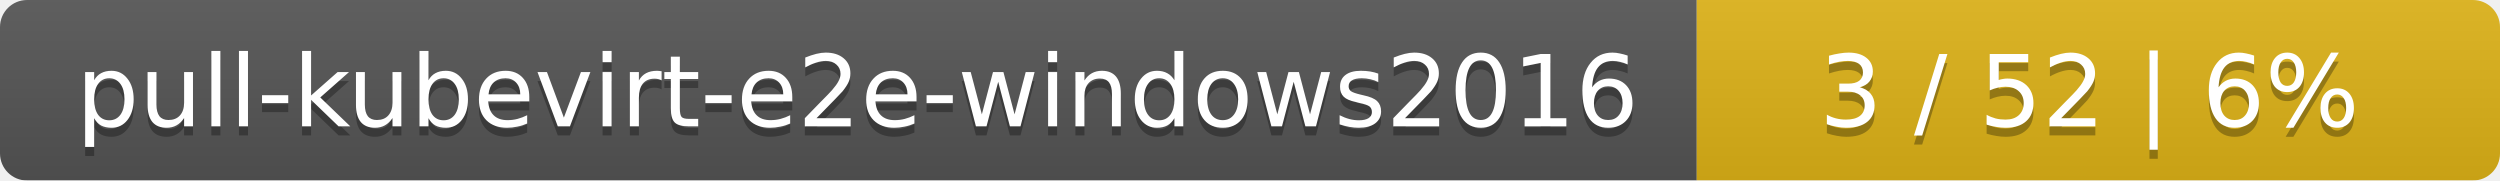
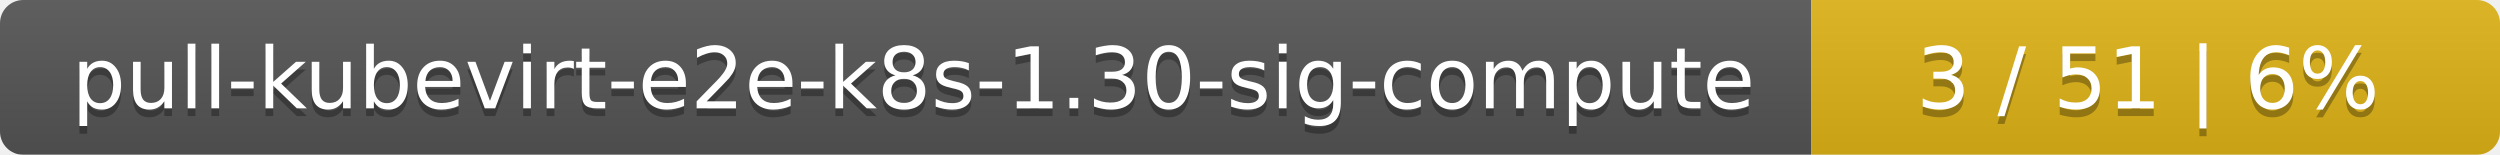
- <svg xmlns="http://www.w3.org/2000/svg" width="277" height="20">
+ <svg xmlns="http://www.w3.org/2000/svg" width="323" height="20">
  <linearGradient id="smooth" x2="0" y2="100%">
    <stop offset="0" stop-color="#bbb" stop-opacity=".1" />
    <stop offset="1" stop-opacity=".1" />
  </linearGradient>
  <mask id="round">
-     <rect width="277" height="20" rx="3" fill="#fff" />
+     <rect width="323" height="20" rx="3" fill="#fff" />
  </mask>
  <g mask="url(#round)">
-     <rect width="188" height="20" fill="#555" />
-     <rect x="188" width="89" height="20" fill="#dfb317" />
-     <rect width="277" height="20" fill="url(#smooth)" />
+     <rect width="234" height="20" fill="#555" />
+     <rect x="234" width="89" height="20" fill="#dfb317" />
+     <rect width="323" height="20" fill="url(#smooth)" />
  </g>
  <g fill="#fff" text-anchor="middle" font-family="DejaVu Sans,Verdana,Geneva,sans-serif" font-size="11">
-     <text x="95" y="15" fill="#010101" fill-opacity=".3">pull-kubevirt-e2e-windows2016</text>
-     <text x="95" y="14">pull-kubevirt-e2e-windows2016</text>
-     <text x="231.5" y="15" fill="#010101" fill-opacity=".3">3 / 52    |    6%</text>
-     <text x="231.5" y="14">3 / 52    |    6%</text>
+     <text x="118" y="15" fill="#010101" fill-opacity=".3">pull-kubevirt-e2e-k8s-1.30-sig-compute</text>
+     <text x="118" y="14">pull-kubevirt-e2e-k8s-1.30-sig-compute</text>
+     <text x="277.5" y="15" fill="#010101" fill-opacity=".3">3 / 51    |    6%</text>
+     <text x="277.5" y="14">3 / 51    |    6%</text>
  </g>
</svg>
